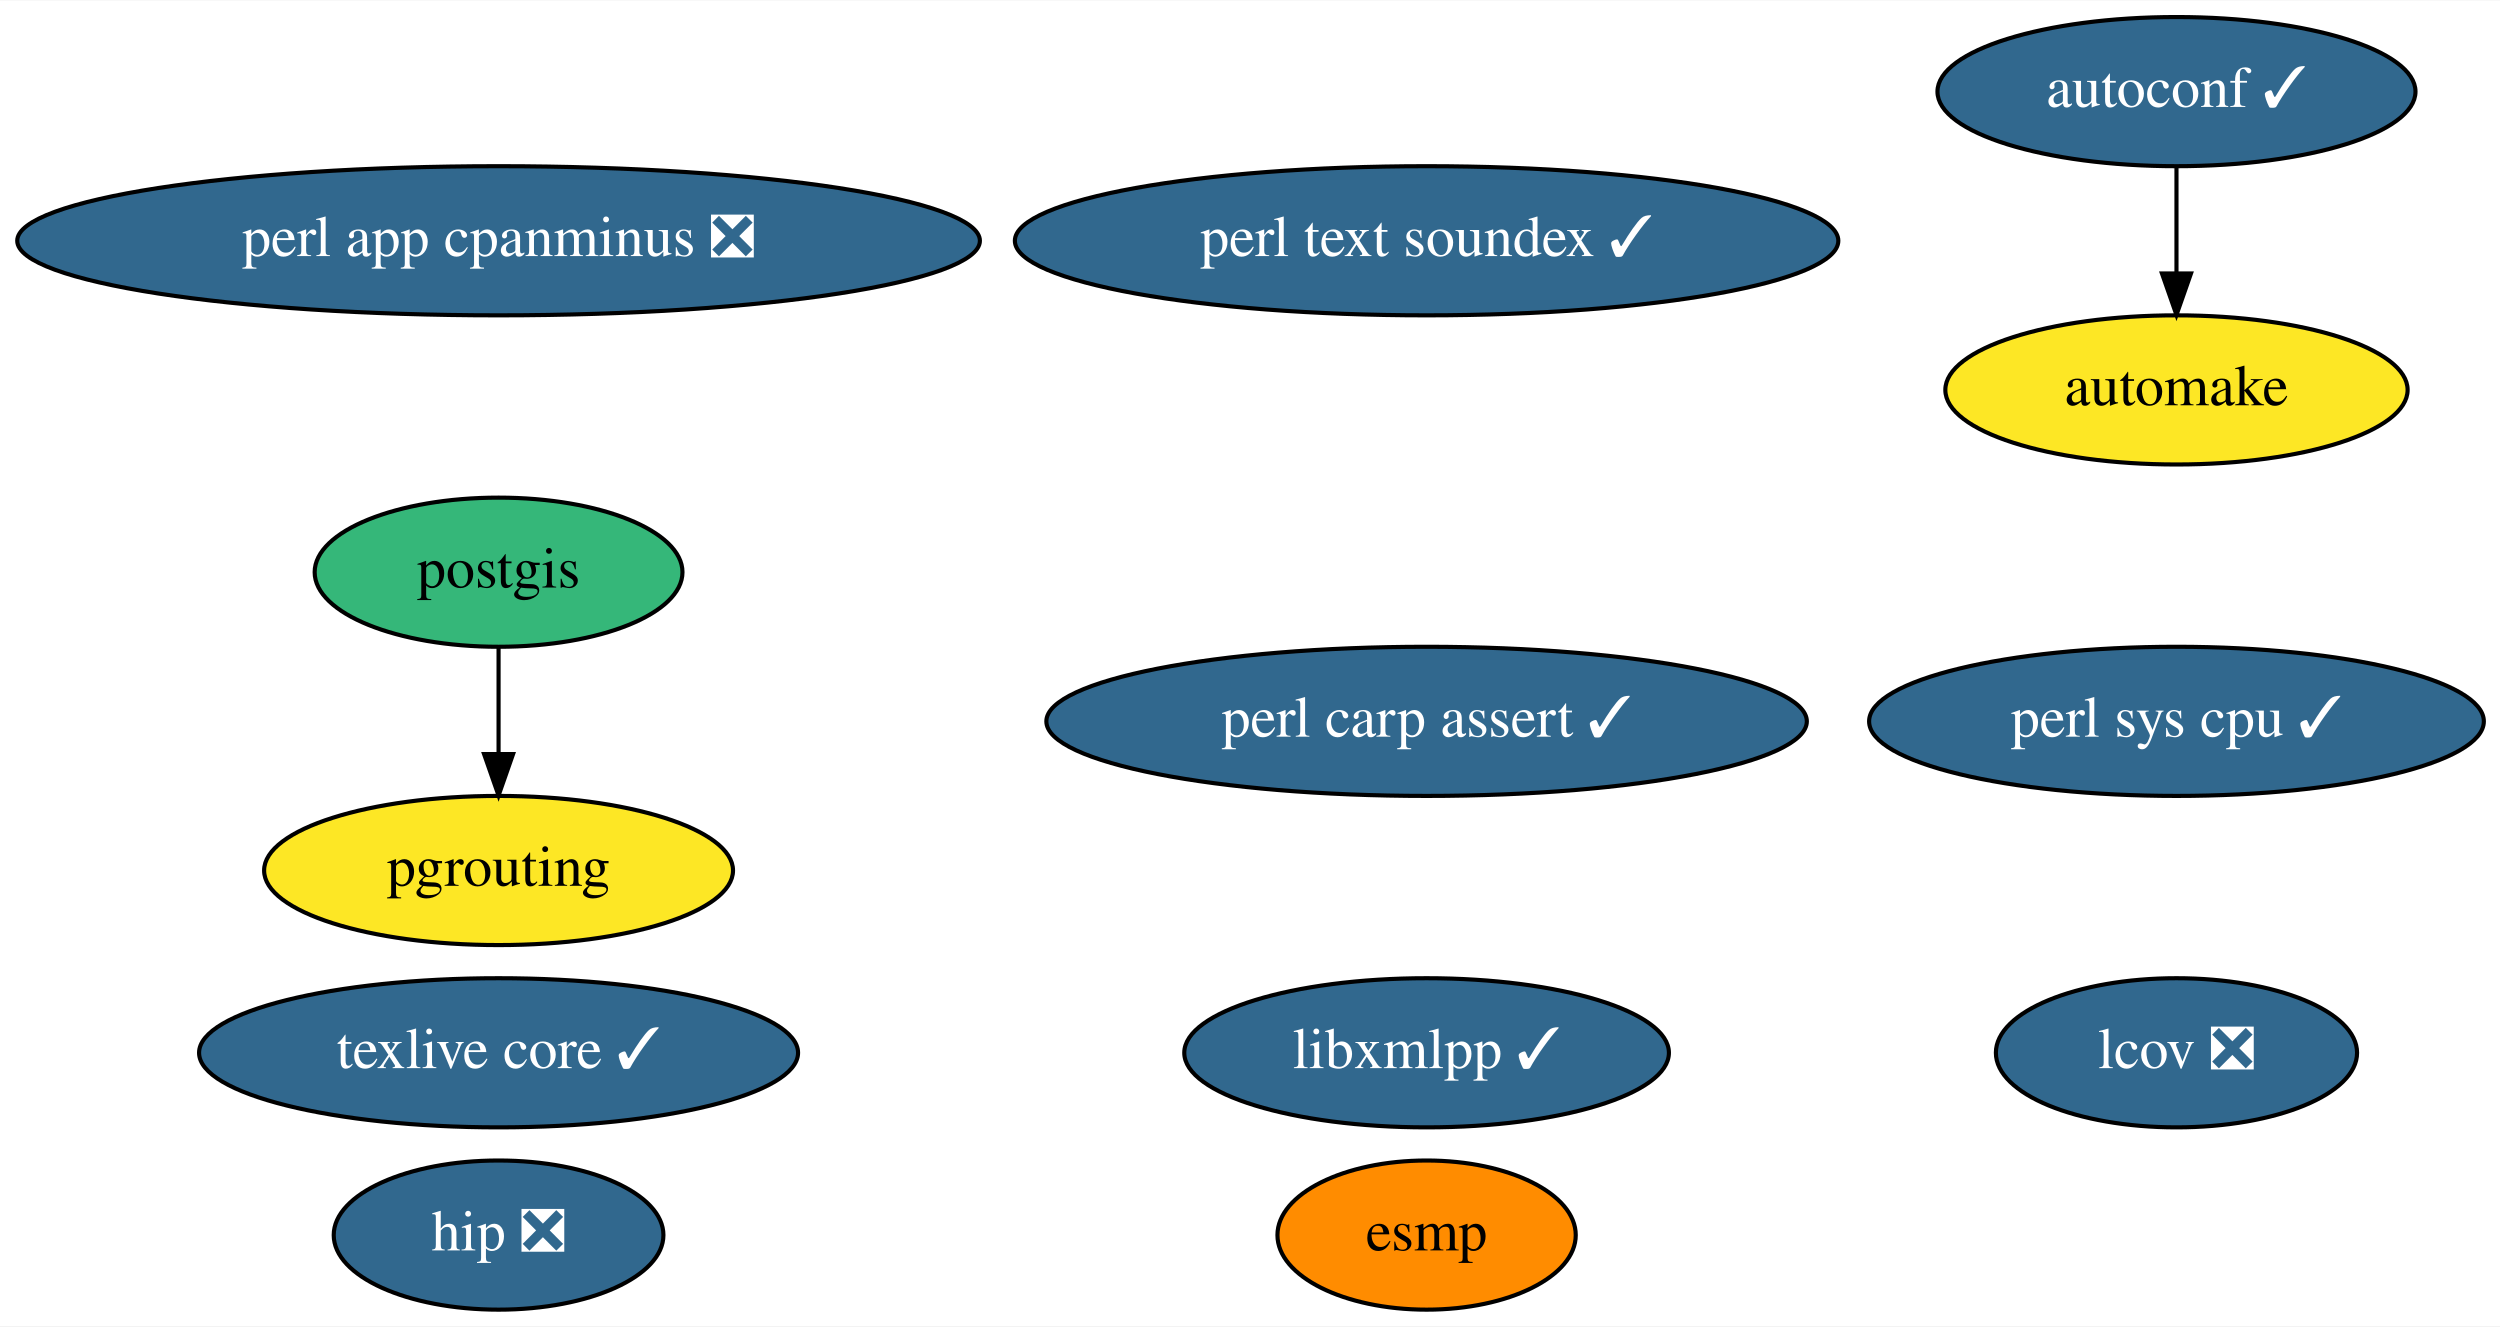
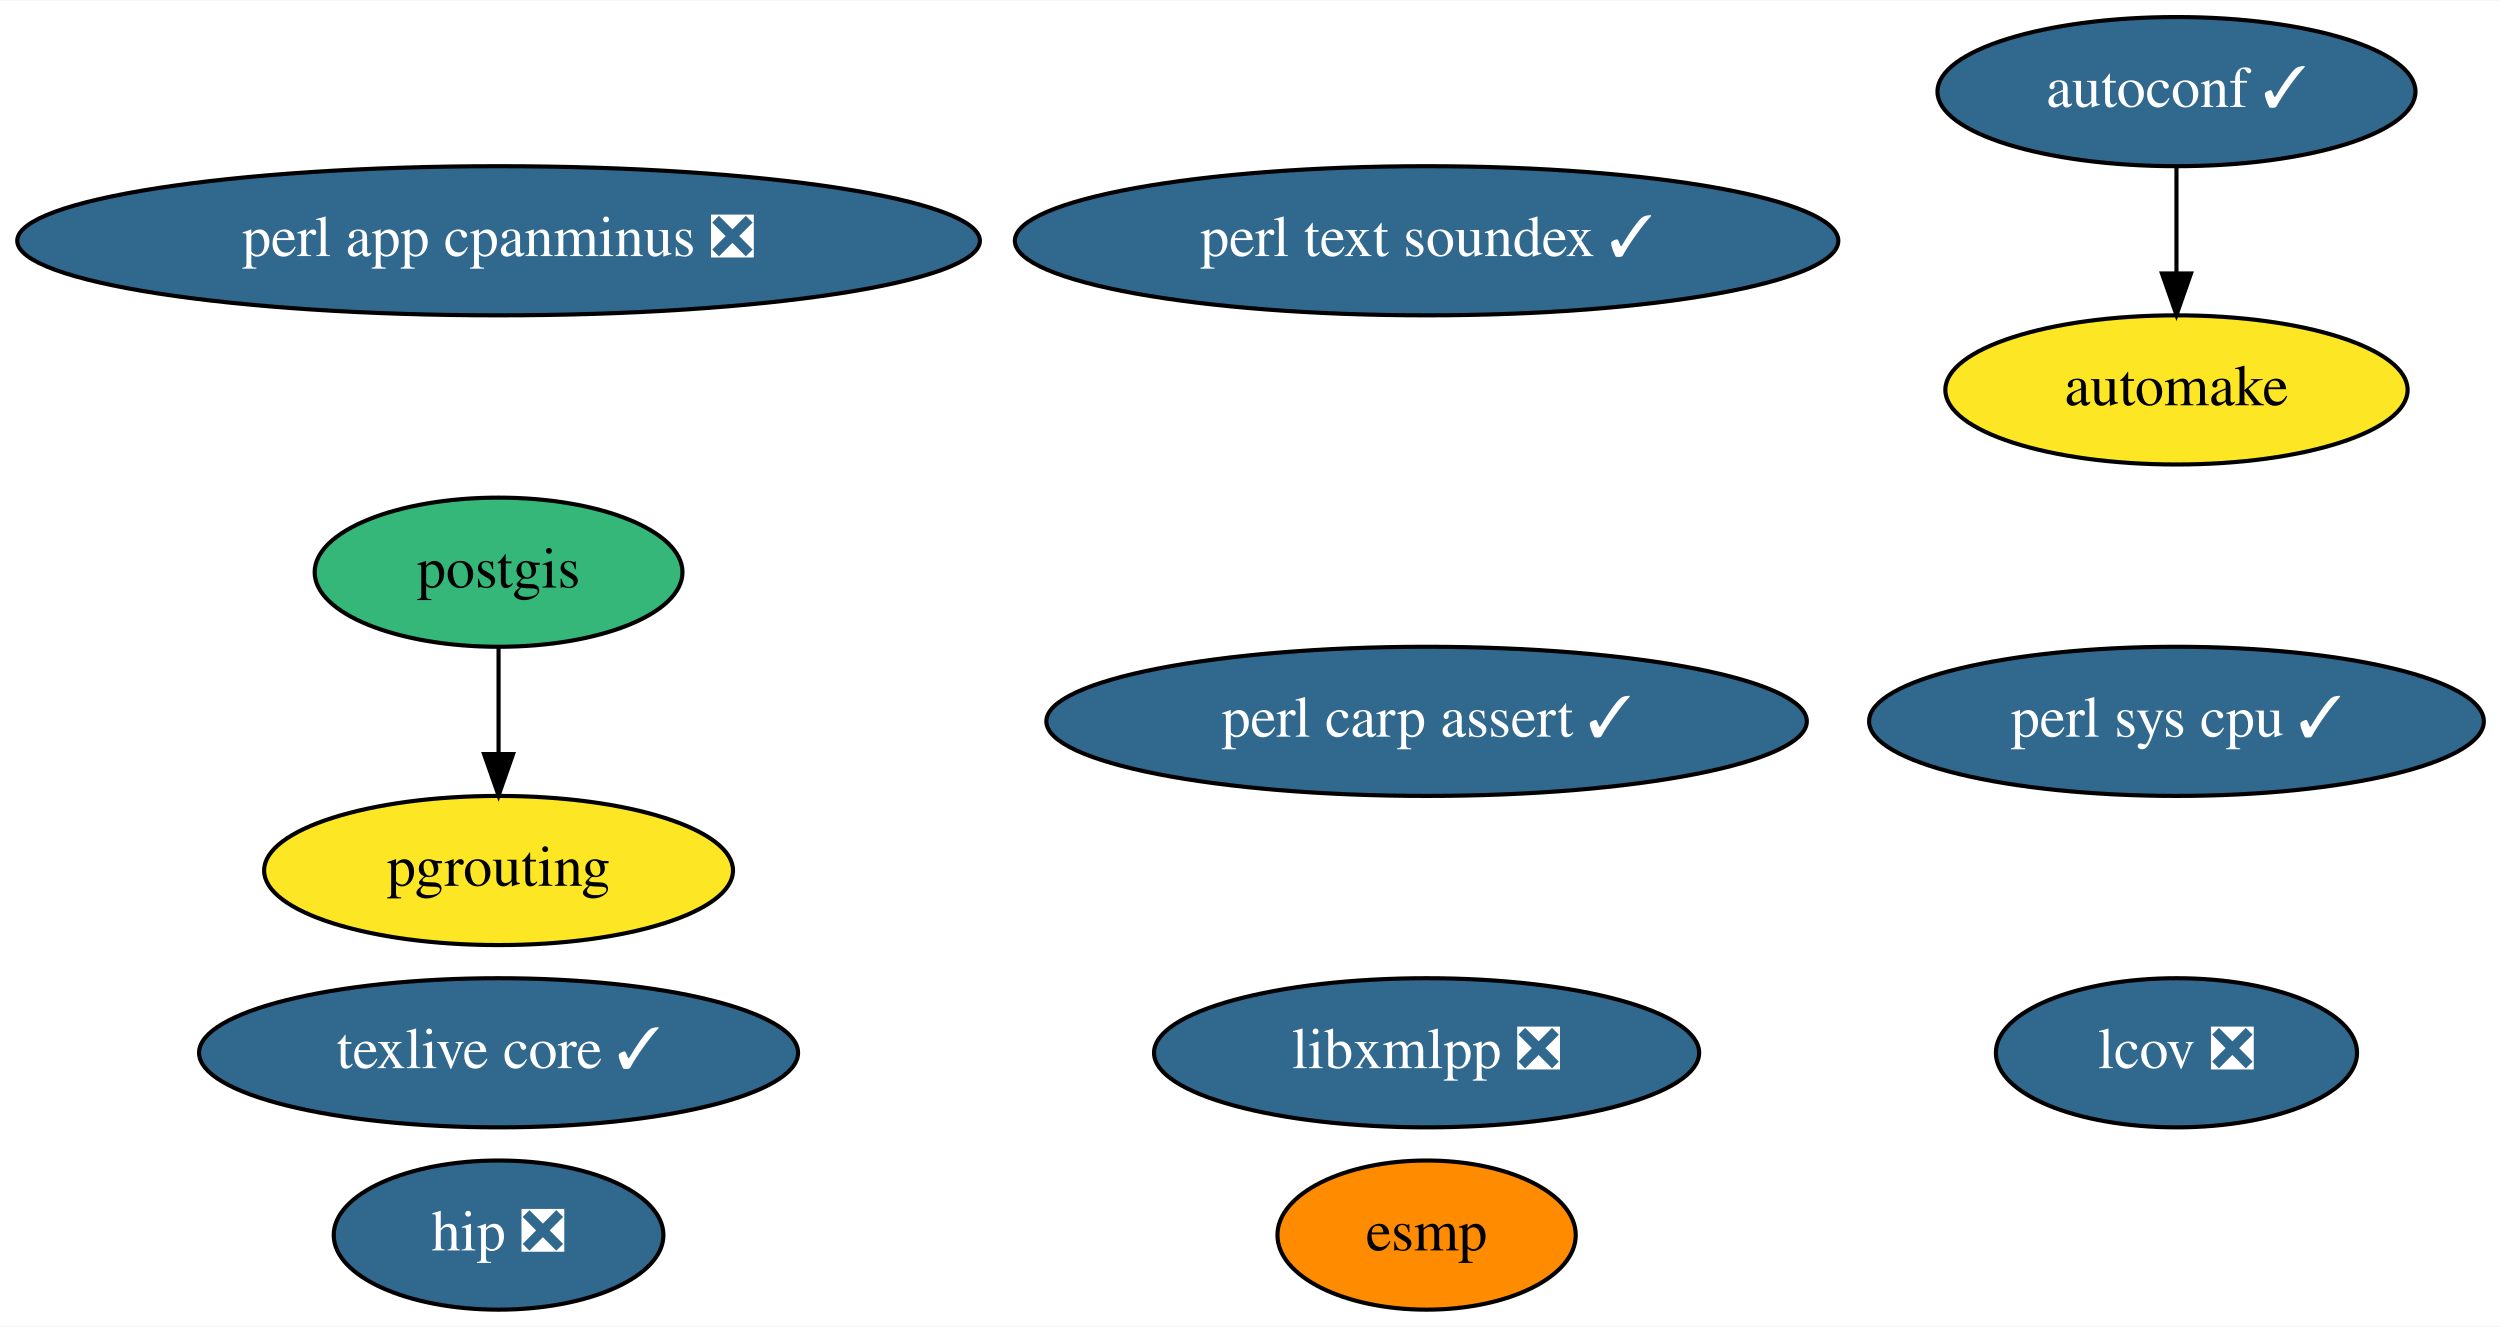
<svg xmlns="http://www.w3.org/2000/svg" xmlns:xlink="http://www.w3.org/1999/xlink" width="603pt" height="320pt" viewBox="0.00 0.00 603.43 320.00">
  <g id="graph0" class="graph" transform="scale(1 1) rotate(0) translate(4 316)">
    <polygon fill="white" stroke="transparent" points="-4,4 -4,-316 599.43,-316 599.43,4 -4,4" />
    <g id="node1" class="node">
      <g id="a_node1">
        <a xlink:href="https://github.com/conda-forge/autoconf-feedstock/pull/35" xlink:title="autoconf ✓">
          <ellipse fill="#31688e" stroke="black" cx="521.34" cy="-294" rx="57.69" ry="18" />
          <text text-anchor="middle" x="521.34" y="-290.3" font-family="Times,serif" font-size="14.00" fill="white">autoconf ✓</text>
        </a>
      </g>
    </g>
    <g id="node2" class="node">
      <g id="a_node2">
        <a xlink:href="https://github.com/conda-forge/automake-feedstock" xlink:title="automake">
          <ellipse fill="#fde725" stroke="black" cx="521.34" cy="-222" rx="55.79" ry="18" />
          <text text-anchor="middle" x="521.34" y="-218.3" font-family="Times,serif" font-size="14.00">automake</text>
        </a>
      </g>
    </g>
    <g id="edge1" class="edge">
      <path fill="none" stroke="black" d="M521.34,-275.7C521.34,-267.98 521.34,-258.71 521.34,-250.11" />
      <polygon fill="black" stroke="black" points="524.84,-250.1 521.34,-240.1 517.84,-250.1 524.84,-250.1" />
    </g>
    <g id="node3" class="node">
      <g id="a_node3">
        <a xlink:href="https://github.com/conda-forge/esmp-feedstock" xlink:title="esmp">
          <ellipse fill="#ff8c00" stroke="black" cx="340.34" cy="-18" rx="36" ry="18" />
          <text text-anchor="middle" x="340.34" y="-14.3" font-family="Times,serif" font-size="14.00">esmp</text>
        </a>
      </g>
    </g>
    <g id="node4" class="node">
      <g id="a_node4">
-         <a xlink:href="https://github.com/conda-forge/libxmlpp-feedstock/pull/10" xlink:title="libxmlpp ✓">
-           <ellipse fill="#31688e" stroke="black" cx="340.34" cy="-62" rx="58.49" ry="18" />
-           <text text-anchor="middle" x="340.34" y="-58.3" font-family="Times,serif" font-size="14.00" fill="white">libxmlpp ✓</text>
+         <a xlink:href="https://github.com/conda-forge/libxmlpp-feedstock/pull/10" xlink:title="libxmlpp ❎">
+           <ellipse fill="#31688e" stroke="black" cx="340.34" cy="-62" rx="65.79" ry="18" />
+           <text text-anchor="middle" x="340.34" y="-58.3" font-family="Times,serif" font-size="14.00" fill="white">libxmlpp ❎</text>
        </a>
      </g>
    </g>
    <g id="node5" class="node">
      <g id="a_node5">
        <a xlink:href="https://github.com/conda-forge/perl-app-cpanminus-feedstock/pull/5" xlink:title="perl app cpanminus ❎">
          <ellipse fill="#31688e" stroke="black" cx="116.34" cy="-258" rx="116.18" ry="18" />
          <text text-anchor="middle" x="116.34" y="-254.3" font-family="Times,serif" font-size="14.00" fill="white">perl app cpanminus ❎</text>
        </a>
      </g>
    </g>
    <g id="node6" class="node">
      <g id="a_node6">
        <a xlink:href="https://github.com/conda-forge/postgis-feedstock" xlink:title="postgis">
          <ellipse fill="#35b779" stroke="black" cx="116.34" cy="-178" rx="44.39" ry="18" />
          <text text-anchor="middle" x="116.34" y="-174.3" font-family="Times,serif" font-size="14.00">postgis</text>
        </a>
      </g>
    </g>
    <g id="node9" class="node">
      <g id="a_node9">
        <a xlink:href="https://github.com/conda-forge/pgrouting-feedstock" xlink:title="pgrouting">
          <ellipse fill="#fde725" stroke="black" cx="116.34" cy="-106" rx="56.59" ry="18" />
          <text text-anchor="middle" x="116.34" y="-102.3" font-family="Times,serif" font-size="14.00">pgrouting</text>
        </a>
      </g>
    </g>
    <g id="edge2" class="edge">
      <path fill="none" stroke="black" d="M116.34,-159.7C116.34,-151.98 116.34,-142.71 116.34,-134.11" />
      <polygon fill="black" stroke="black" points="119.84,-134.1 116.34,-124.1 112.84,-134.1 119.84,-134.1" />
    </g>
    <g id="node7" class="node">
      <g id="a_node7">
        <a xlink:href="https://github.com/conda-forge/texlive-core-feedstock/pull/50" xlink:title="texlive core ✓">
          <ellipse fill="#31688e" stroke="black" cx="116.34" cy="-62" rx="72.29" ry="18" />
          <text text-anchor="middle" x="116.34" y="-58.3" font-family="Times,serif" font-size="14.00" fill="white">texlive core ✓</text>
        </a>
      </g>
    </g>
    <g id="node8" class="node">
      <g id="a_node8">
        <a xlink:href="https://github.com/conda-forge/perl-text-soundex-feedstock/pull/4" xlink:title="perl text soundex ✓">
          <ellipse fill="#31688e" stroke="black" cx="340.34" cy="-258" rx="99.38" ry="18" />
          <text text-anchor="middle" x="340.34" y="-254.3" font-family="Times,serif" font-size="14.00" fill="white">perl text soundex ✓</text>
        </a>
      </g>
    </g>
    <g id="node10" class="node">
      <g id="a_node10">
        <a xlink:href="https://github.com/conda-forge/perl-sys-cpu-feedstock/pull/4" xlink:title="perl sys cpu ✓">
          <ellipse fill="#31688e" stroke="black" cx="521.34" cy="-142" rx="74.19" ry="18" />
          <text text-anchor="middle" x="521.34" y="-138.3" font-family="Times,serif" font-size="14.00" fill="white">perl sys cpu ✓</text>
        </a>
      </g>
    </g>
    <g id="node11" class="node">
      <g id="a_node11">
        <a xlink:href="https://github.com/conda-forge/lcov-feedstock/pull/7" xlink:title="lcov ❎">
          <ellipse fill="#31688e" stroke="black" cx="521.34" cy="-62" rx="43.59" ry="18" />
          <text text-anchor="middle" x="521.34" y="-58.3" font-family="Times,serif" font-size="14.00" fill="white">lcov ❎</text>
        </a>
      </g>
    </g>
    <g id="node12" class="node">
      <g id="a_node12">
        <a xlink:href="https://github.com/conda-forge/perl-carp-assert-feedstock/pull/1" xlink:title="perl carp assert ✓">
          <ellipse fill="#31688e" stroke="black" cx="340.34" cy="-142" rx="91.78" ry="18" />
          <text text-anchor="middle" x="340.34" y="-138.3" font-family="Times,serif" font-size="14.00" fill="white">perl carp assert ✓</text>
        </a>
      </g>
    </g>
    <g id="node13" class="node">
      <g id="a_node13">
        <a xlink:href="https://github.com/conda-forge/hip-feedstock/pull/2" xlink:title="hip ❎">
          <ellipse fill="#31688e" stroke="black" cx="116.34" cy="-18" rx="39.79" ry="18" />
          <text text-anchor="middle" x="116.34" y="-14.3" font-family="Times,serif" font-size="14.00" fill="white">hip ❎</text>
        </a>
      </g>
    </g>
  </g>
</svg>
